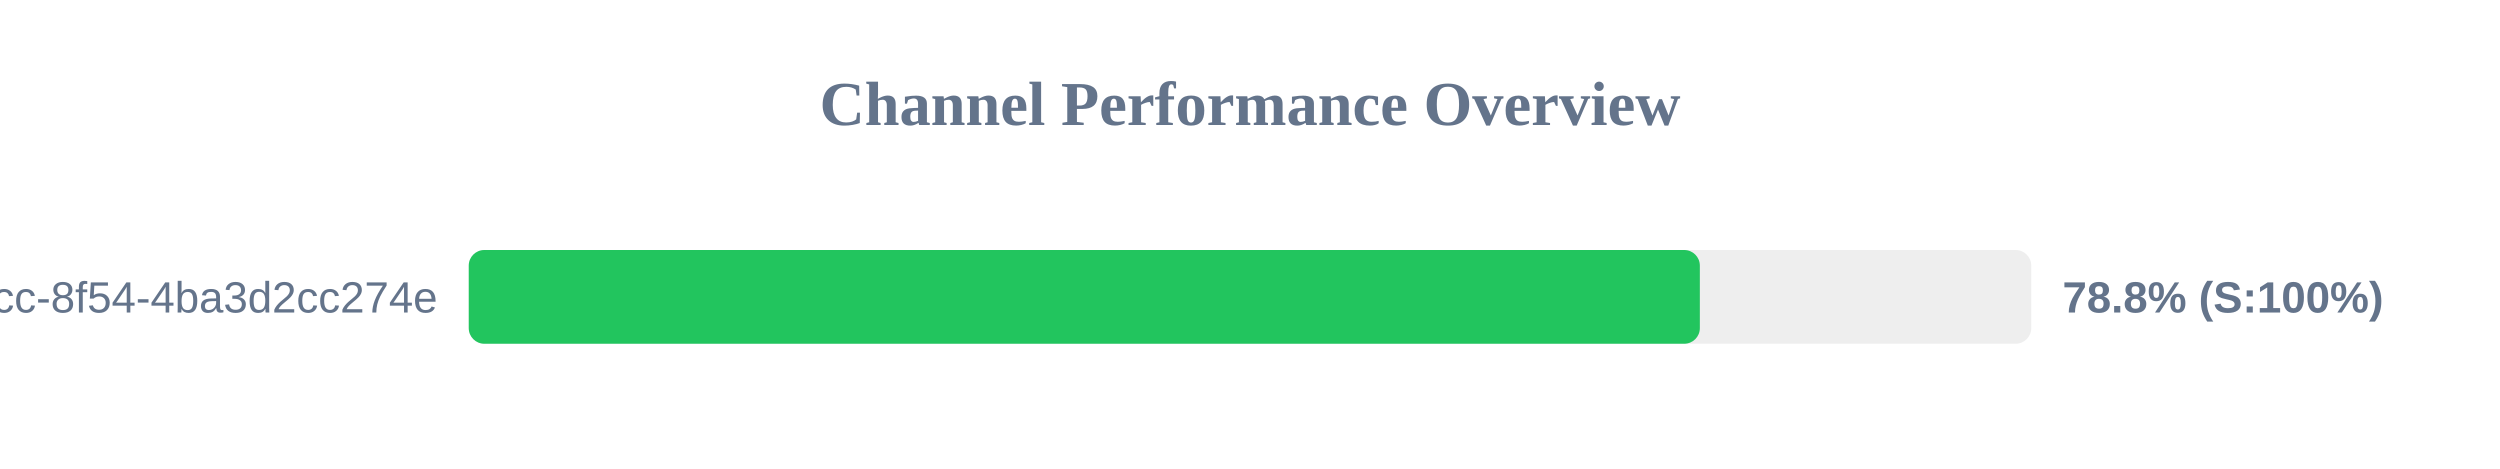
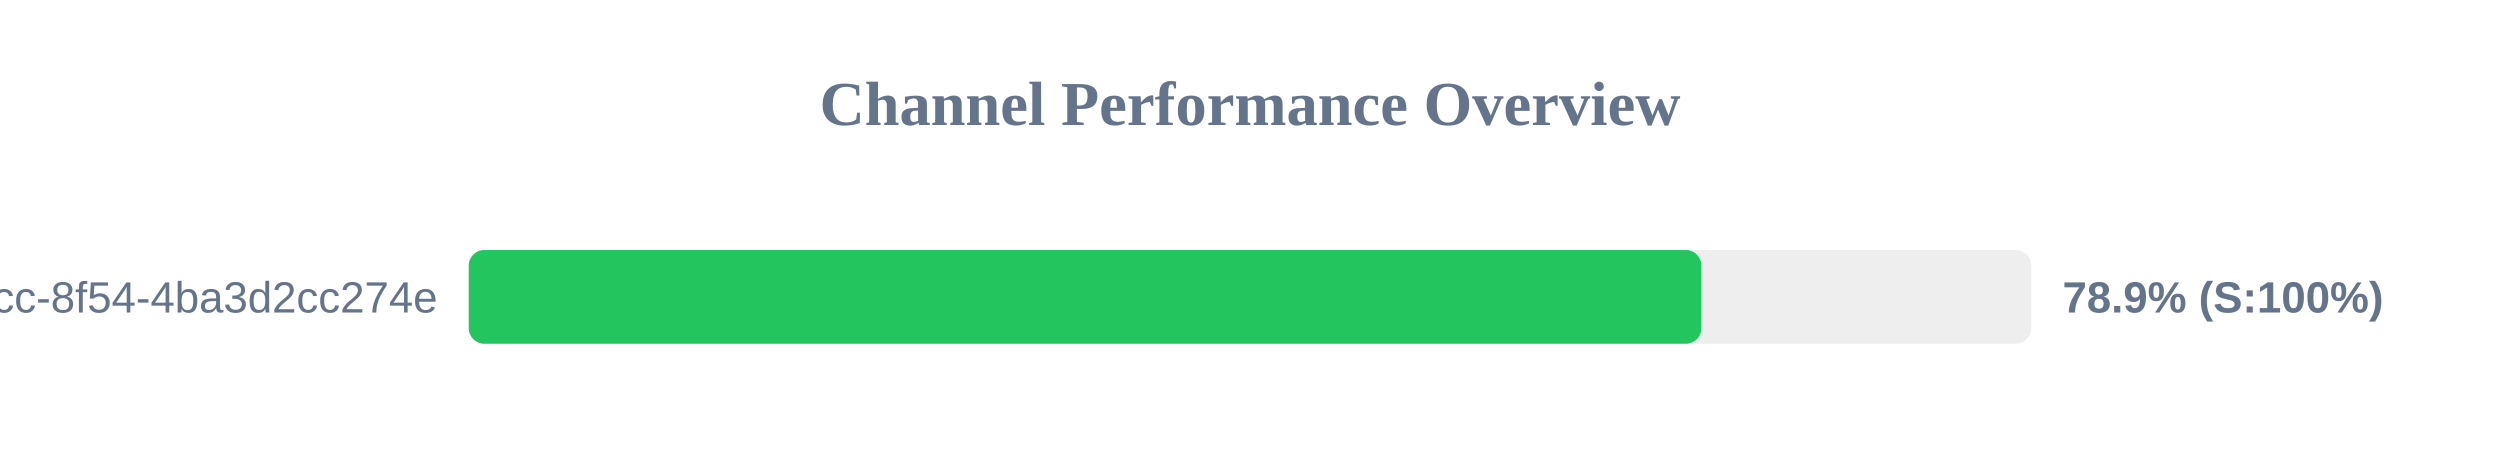
<svg xmlns="http://www.w3.org/2000/svg" width="800" height="150" version="1.1">
  <style>
        .row { font: 14px Arial; fill: #64748b; }
        .score { font: bold 14px Arial; fill: #64748b; }
    </style>
  <text x="400" y="40" text-anchor="middle" font-size="20px" font-weight="bold" fill="#64748b">Channel Performance Overview</text>
  <rect x="150" y="80" width="500" height="30" fill="#eee" rx="5" />
-   <rect x="150" y="80" width="393.95" height="30" fill="#22c55e" rx="5" />
+   <rect x="150" y="80" width="394.45" height="30" fill="#22c55e" rx="5" />
  <text x="140" y="100" text-anchor="end" class="row">?uuid=45cc0b3a-0adb-4dcc-8f54-4ba3d2cc274e</text>
-   <text x="660" y="100" text-anchor="start" class="score">78.8% (S:100%)</text>
+   <text x="660" y="100" text-anchor="start" class="score">78.9% (S:100%)</text>
</svg>
